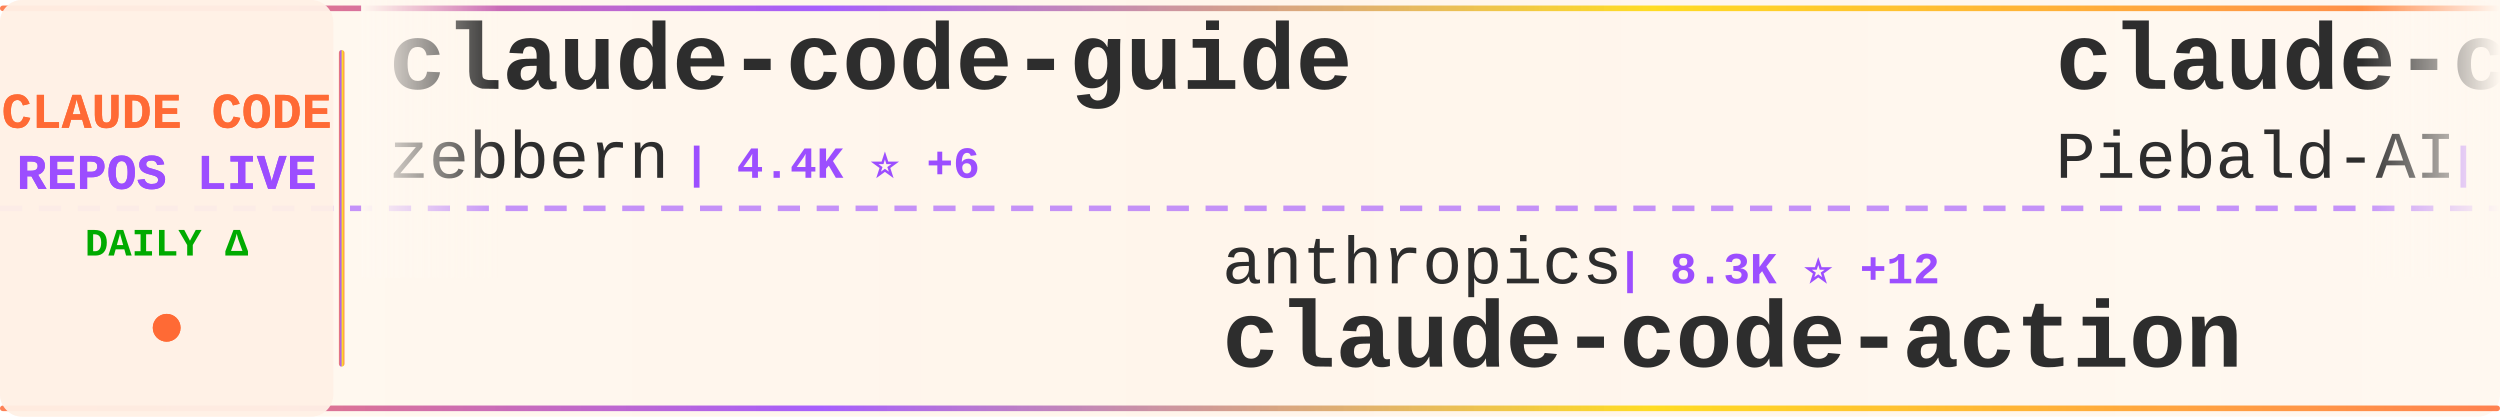
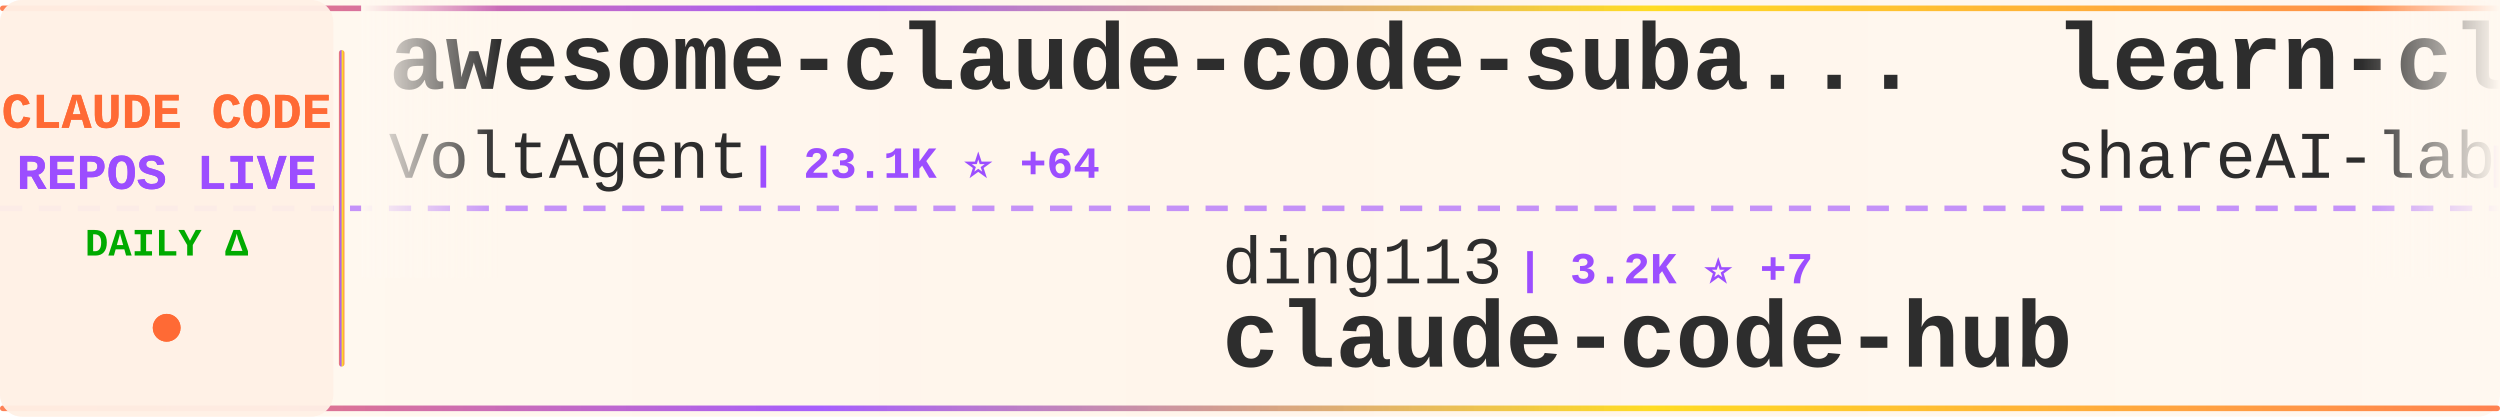
<svg xmlns="http://www.w3.org/2000/svg" width="900" height="150">
  <defs>
    <linearGradient id="tickerBg" x1="0%" y1="0%" x2="100%" y2="0%">
      <stop offset="0%" style="stop-color:#fff8f0;stop-opacity:0.98" />
      <stop offset="50%" style="stop-color:#fff5eb;stop-opacity:1" />
      <stop offset="100%" style="stop-color:#fff8f0;stop-opacity:0.98" />
    </linearGradient>
    <linearGradient id="borderGrad" x1="0%" y1="0%" x2="100%" y2="0%">
      <stop offset="0%" style="stop-color:#FF6B35;stop-opacity:0.85">
        <animate attributeName="stop-opacity" values="0.85;1;0.85" dur="2s" repeatCount="indefinite" />
      </stop>
      <stop offset="33%" style="stop-color:#9C4EFF;stop-opacity:0.9">
        <animate attributeName="stop-opacity" values="0.9;1;0.9" dur="2.2s" repeatCount="indefinite" />
      </stop>
      <stop offset="66%" style="stop-color:#FFD700;stop-opacity:0.85">
        <animate attributeName="stop-opacity" values="0.85;1;0.85" dur="1.8s" repeatCount="indefinite" />
      </stop>
      <stop offset="100%" style="stop-color:#FF6B35;stop-opacity:0.85">
        <animate attributeName="stop-opacity" values="0.85;1;0.85" dur="2s" repeatCount="indefinite" />
      </stop>
    </linearGradient>
    <filter id="textGlow">
      <feGaussianBlur stdDeviation="0.15" result="coloredBlur" />
      <feMerge>
        <feMergeNode in="coloredBlur" />
        <feMergeNode in="SourceGraphic" />
      </feMerge>
    </filter>
    <filter id="metricGlow">
      <feGaussianBlur stdDeviation="0.2" result="coloredBlur" />
      <feMerge>
        <feMergeNode in="coloredBlur" />
        <feMergeNode in="SourceGraphic" />
      </feMerge>
    </filter>
    <linearGradient id="leftFade" x1="0%" y1="0%" x2="100%" y2="0%">
      <stop offset="0%" style="stop-color:#fff8f0;stop-opacity:1" />
      <stop offset="100%" style="stop-color:#fff8f0;stop-opacity:0" />
    </linearGradient>
    <linearGradient id="rightFade" x1="0%" y1="0%" x2="100%" y2="0%">
      <stop offset="0%" style="stop-color:#fff8f0;stop-opacity:0" />
      <stop offset="100%" style="stop-color:#fff8f0;stop-opacity:1" />
    </linearGradient>
  </defs>
  <rect width="900" height="150" fill="url(#tickerBg)" rx="8" />
  <rect x="0" y="2" width="900" height="2" fill="url(#borderGrad)" rx="1" />
  <rect x="0" y="146" width="900" height="2" fill="url(#borderGrad)" rx="1" />
  <line x1="0" y1="75" x2="900" y2="75" stroke="#9C4EFF" stroke-width="2" stroke-dasharray="8 6" opacity="0.6" />
  <rect x="0" y="0" width="120" height="150" fill="#fff0e6" opacity="0.95" rx="8" />
  <text x="60" y="46" font-family="'Courier New', monospace" font-size="18" font-weight="bold" fill="#FF6B35" text-anchor="middle" filter="url(#textGlow)">
    CLAUDE CODE
  </text>
  <text x="60" y="68" font-family="'Courier New', monospace" font-size="18" font-weight="bold" fill="#9C4EFF" text-anchor="middle" filter="url(#textGlow)">
    REPOS LIVE
  </text>
  <text x="60" y="92" font-family="'Courier New', monospace" font-size="14" font-weight="bold" fill="#00aa00" text-anchor="middle">
    DAILY Δ
  </text>
  <circle cx="60" cy="118" r="5" fill="#FF6B35" filter="url(#metricGlow)">
    <animate attributeName="r" values="4;6;4" dur="1.5s" repeatCount="indefinite" />
    <animate attributeName="opacity" values="0.6;1;0.6" dur="1.5s" repeatCount="indefinite" />
  </circle>
  <rect x="122" y="18" width="2" height="114" fill="url(#borderGrad)" rx="1" />
  <clipPath id="tickerClip">
    <rect x="130" y="0" width="770" height="150" />
  </clipPath>
  <g clip-path="url(#tickerClip)">
    <g id="tickerItems">
      <animateTransform attributeName="transform" attributeType="XML" type="translate" from="0 0" to="-3000 0" dur="54s" repeatCount="indefinite" />
      <g transform="translate(0, 0)">
-         <text x="140" y="32" font-family="'Courier New', monospace" font-size="34" font-weight="bold" fill="#2d2d2d">claude-code-guide</text>
-         <text x="140" y="64" font-family="'Courier New', monospace" font-size="24" font-weight="normal" fill="#2d2d2d" opacity="1.0">zebbern</text>
-         <text x="246" y="64" font-family="'Courier New', monospace" font-size="16" font-weight="bold" fill="#9C4EFF"> | 4.4K ⭐ +6</text>
+         <text x="140" y="32" font-family="'Courier New', monospace" font-size="34" font-weight="bold" fill="#2d2d2d">awesome-claude-code-suba...</text>
+         <text x="140" y="64" font-family="'Courier New', monospace" font-size="24" font-weight="normal" fill="#2d2d2d" opacity="1.0">VoltAgent</text>
+         <text x="270" y="64" font-family="'Courier New', monospace" font-size="16" font-weight="bold" fill="#9C4EFF"> | 23.1K ⭐ +64</text>
      </g>
      <g transform="translate(300, 0)">
-         <text x="140" y="102" font-family="'Courier New', monospace" font-size="24" font-weight="normal" fill="#2d2d2d" opacity="1.0">anthropics</text>
-         <text x="282" y="102" font-family="'Courier New', monospace" font-size="16" font-weight="bold" fill="#9C4EFF"> | 8.3K ⭐ +12</text>
-         <text x="140" y="132" font-family="'Courier New', monospace" font-size="34" font-weight="bold" fill="#2d2d2d">claude-code-action</text>
+         <text x="140" y="102" font-family="'Courier New', monospace" font-size="24" font-weight="normal" fill="#2d2d2d" opacity="1.0">ding113</text>
+         <text x="246" y="102" font-family="'Courier New', monospace" font-size="16" font-weight="bold" fill="#9C4EFF"> | 3.2K ⭐ +7</text>
+         <text x="140" y="132" font-family="'Courier New', monospace" font-size="34" font-weight="bold" fill="#2d2d2d">claude-code-hub</text>
      </g>
      <g transform="translate(600, 0)">
-         <text x="140" y="32" font-family="'Courier New', monospace" font-size="34" font-weight="bold" fill="#2d2d2d">claude-code-system-promp...</text>
-         <text x="140" y="64" font-family="'Courier New', monospace" font-size="24" font-weight="normal" fill="#2d2d2d" opacity="1.0">Piebald-AI</text>
-         <text x="282" y="64" font-family="'Courier New', monospace" font-size="16" font-weight="bold" fill="#9C4EFF"> | 11.7K ⭐ +42</text>
+         <text x="140" y="32" font-family="'Courier New', monospace" font-size="34" font-weight="bold" fill="#2d2d2d">learn-claude-code</text>
+         <text x="140" y="64" font-family="'Courier New', monospace" font-size="24" font-weight="normal" fill="#2d2d2d" opacity="1.0">shareAI-lab</text>
+         <text x="294" y="64" font-family="'Courier New', monospace" font-size="16" font-weight="bold" fill="#9C4EFF"> | 70.4K ⭐ +145</text>
      </g>
      <g transform="translate(900, 0)">
-         <text x="140" y="102" font-family="'Courier New', monospace" font-size="24" font-weight="normal" fill="#2d2d2d" opacity="1.0">Windy3f3f3f3f</text>
-         <text x="318" y="102" font-family="'Courier New', monospace" font-size="16" font-weight="bold" fill="#9C4EFF"> | 2.2K ⭐ +12</text>
-         <text x="140" y="132" font-family="'Courier New', monospace" font-size="34" font-weight="bold" fill="#2d2d2d">claude-code-from-scratch</text>
+         <text x="140" y="102" font-family="'Courier New', monospace" font-size="24" font-weight="normal" fill="#2d2d2d" opacity="1.0">oboard</text>
+         <text x="234" y="102" font-family="'Courier New', monospace" font-size="16" font-weight="bold" fill="#9C4EFF"> | 3.2K ⭐ +1</text>
+         <text x="140" y="132" font-family="'Courier New', monospace" font-size="34" font-weight="bold" fill="#2d2d2d">claude-code-rev</text>
      </g>
      <g transform="translate(1200, 0)">
-         <text x="140" y="32" font-family="'Courier New', monospace" font-size="34" font-weight="bold" fill="#2d2d2d">claude-code-analysis</text>
-         <text x="140" y="64" font-family="'Courier New', monospace" font-size="24" font-weight="normal" fill="#2d2d2d" opacity="1.0">liuup</text>
-         <text x="222" y="64" font-family="'Courier New', monospace" font-size="16" font-weight="bold" fill="#9C4EFF"> | 3.5K ⭐ +14</text>
+         <text x="140" y="32" font-family="'Courier New', monospace" font-size="34" font-weight="bold" fill="#2d2d2d">Claude-Code</text>
+         <text x="140" y="64" font-family="'Courier New', monospace" font-size="24" font-weight="normal" fill="#2d2d2d" opacity="1.0">OrcaWhisper</text>
+         <text x="294" y="64" font-family="'Courier New', monospace" font-size="16" font-weight="bold" fill="#9C4EFF"> | 83 ⭐</text>
      </g>
      <g transform="translate(1500, 0)">
-         <text x="140" y="102" font-family="'Courier New', monospace" font-size="24" font-weight="normal" fill="#2d2d2d" opacity="1.0">router-for-me</text>
-         <text x="318" y="102" font-family="'Courier New', monospace" font-size="16" font-weight="bold" fill="#9C4EFF"> | 39.5K ⭐ +83</text>
-         <text x="140" y="132" font-family="'Courier New', monospace" font-size="34" font-weight="bold" fill="#2d2d2d">CLIProxyAPI</text>
+         <text x="140" y="102" font-family="'Courier New', monospace" font-size="24" font-weight="normal" fill="#2d2d2d" opacity="1.0">https-deeplearning-ai</text>
+         <text x="414" y="102" font-family="'Courier New', monospace" font-size="16" font-weight="bold" fill="#9C4EFF"> | 534 ⭐ +1</text>
+         <text x="140" y="132" font-family="'Courier New', monospace" font-size="34" font-weight="bold" fill="#2d2d2d">sc-claude-code-files</text>
      </g>
      <g transform="translate(1800, 0)">
-         <text x="140" y="32" font-family="'Courier New', monospace" font-size="34" font-weight="bold" fill="#2d2d2d">claude-code-source-code</text>
-         <text x="140" y="64" font-family="'Courier New', monospace" font-size="24" font-weight="normal" fill="#2d2d2d" opacity="1.0">777genius</text>
-         <text x="270" y="64" font-family="'Courier New', monospace" font-size="16" font-weight="bold" fill="#9C4EFF"> | 919 ⭐</text>
+         <text x="140" y="32" font-family="'Courier New', monospace" font-size="34" font-weight="bold" fill="#2d2d2d">awesome-claude-code</text>
+         <text x="140" y="64" font-family="'Courier New', monospace" font-size="24" font-weight="normal" fill="#2d2d2d" opacity="1.0">jqueryscript</text>
+         <text x="306" y="64" font-family="'Courier New', monospace" font-size="16" font-weight="bold" fill="#9C4EFF"> | 458 ⭐</text>
      </g>
      <g transform="translate(2100, 0)">
-         <text x="140" y="102" font-family="'Courier New', monospace" font-size="24" font-weight="normal" fill="#2d2d2d" opacity="1.0">pedrohcgs</text>
-         <text x="270" y="102" font-family="'Courier New', monospace" font-size="16" font-weight="bold" fill="#9C4EFF"> | 1.4K ⭐ +9</text>
-         <text x="140" y="132" font-family="'Courier New', monospace" font-size="34" font-weight="bold" fill="#2d2d2d">claude-code-my-workflow</text>
+         <text x="140" y="102" font-family="'Courier New', monospace" font-size="24" font-weight="normal" fill="#2d2d2d" opacity="1.0">1rgs</text>
+         <text x="210" y="102" font-family="'Courier New', monospace" font-size="16" font-weight="bold" fill="#9C4EFF"> | 3.7K ⭐ +4</text>
+         <text x="140" y="132" font-family="'Courier New', monospace" font-size="34" font-weight="bold" fill="#2d2d2d">claude-code-proxy</text>
      </g>
      <g transform="translate(2400, 0)">
-         <text x="140" y="32" font-family="'Courier New', monospace" font-size="34" font-weight="bold" fill="#2d2d2d">claude-code-showcase</text>
-         <text x="140" y="64" font-family="'Courier New', monospace" font-size="24" font-weight="normal" fill="#2d2d2d" opacity="1.0">ChrisWiles</text>
-         <text x="282" y="64" font-family="'Courier New', monospace" font-size="16" font-weight="bold" fill="#9C4EFF"> | 6.0K ⭐ +2</text>
+         <text x="140" y="32" font-family="'Courier New', monospace" font-size="34" font-weight="bold" fill="#2d2d2d">claude-code-harness</text>
+         <text x="140" y="64" font-family="'Courier New', monospace" font-size="24" font-weight="normal" fill="#2d2d2d" opacity="1.0">Chachamaru127</text>
+         <text x="318" y="64" font-family="'Courier New', monospace" font-size="16" font-weight="bold" fill="#9C4EFF"> | 3.0K ⭐ +7</text>
      </g>
      <g transform="translate(2700, 0)">
+         <text x="140" y="102" font-family="'Courier New', monospace" font-size="24" font-weight="normal" fill="#2d2d2d" opacity="1.0">fazxes</text>
+         <text x="234" y="102" font-family="'Courier New', monospace" font-size="16" font-weight="bold" fill="#9C4EFF"> | 225 ⭐ +1</text>
+         <text x="140" y="132" font-family="'Courier New', monospace" font-size="34" font-weight="bold" fill="#2d2d2d">Claude-code</text>
+       </g>
+       <g transform="translate(3000, 0)">
+         <text x="140" y="32" font-family="'Courier New', monospace" font-size="34" font-weight="bold" fill="#2d2d2d">awesome-claude-code-suba...</text>
+         <text x="140" y="64" font-family="'Courier New', monospace" font-size="24" font-weight="normal" fill="#2d2d2d" opacity="1.0">VoltAgent</text>
+         <text x="270" y="64" font-family="'Courier New', monospace" font-size="16" font-weight="bold" fill="#9C4EFF"> | 23.1K ⭐ +64</text>
+       </g>
+       <g transform="translate(3300, 0)">
        <text x="140" y="102" font-family="'Courier New', monospace" font-size="24" font-weight="normal" fill="#2d2d2d" opacity="1.0">ding113</text>
-         <text x="246" y="102" font-family="'Courier New', monospace" font-size="16" font-weight="bold" fill="#9C4EFF"> | 3.2K ⭐ +8</text>
+         <text x="246" y="102" font-family="'Courier New', monospace" font-size="16" font-weight="bold" fill="#9C4EFF"> | 3.2K ⭐ +7</text>
        <text x="140" y="132" font-family="'Courier New', monospace" font-size="34" font-weight="bold" fill="#2d2d2d">claude-code-hub</text>
      </g>
-       <g transform="translate(3000, 0)">
-         <text x="140" y="32" font-family="'Courier New', monospace" font-size="34" font-weight="bold" fill="#2d2d2d">claude-code-guide</text>
-         <text x="140" y="64" font-family="'Courier New', monospace" font-size="24" font-weight="normal" fill="#2d2d2d" opacity="1.0">zebbern</text>
-         <text x="246" y="64" font-family="'Courier New', monospace" font-size="16" font-weight="bold" fill="#9C4EFF"> | 4.4K ⭐ +6</text>
-       </g>
-       <g transform="translate(3300, 0)">
-         <text x="140" y="102" font-family="'Courier New', monospace" font-size="24" font-weight="normal" fill="#2d2d2d" opacity="1.0">anthropics</text>
-         <text x="282" y="102" font-family="'Courier New', monospace" font-size="16" font-weight="bold" fill="#9C4EFF"> | 8.3K ⭐ +12</text>
-         <text x="140" y="132" font-family="'Courier New', monospace" font-size="34" font-weight="bold" fill="#2d2d2d">claude-code-action</text>
-       </g>
      <g transform="translate(3600, 0)">
-         <text x="140" y="32" font-family="'Courier New', monospace" font-size="34" font-weight="bold" fill="#2d2d2d">claude-code-system-promp...</text>
-         <text x="140" y="64" font-family="'Courier New', monospace" font-size="24" font-weight="normal" fill="#2d2d2d" opacity="1.0">Piebald-AI</text>
-         <text x="282" y="64" font-family="'Courier New', monospace" font-size="16" font-weight="bold" fill="#9C4EFF"> | 11.7K ⭐ +42</text>
+         <text x="140" y="32" font-family="'Courier New', monospace" font-size="34" font-weight="bold" fill="#2d2d2d">learn-claude-code</text>
+         <text x="140" y="64" font-family="'Courier New', monospace" font-size="24" font-weight="normal" fill="#2d2d2d" opacity="1.0">shareAI-lab</text>
+         <text x="294" y="64" font-family="'Courier New', monospace" font-size="16" font-weight="bold" fill="#9C4EFF"> | 70.4K ⭐ +145</text>
      </g>
      <g transform="translate(3900, 0)">
-         <text x="140" y="102" font-family="'Courier New', monospace" font-size="24" font-weight="normal" fill="#2d2d2d" opacity="1.0">Windy3f3f3f3f</text>
-         <text x="318" y="102" font-family="'Courier New', monospace" font-size="16" font-weight="bold" fill="#9C4EFF"> | 2.2K ⭐ +12</text>
-         <text x="140" y="132" font-family="'Courier New', monospace" font-size="34" font-weight="bold" fill="#2d2d2d">claude-code-from-scratch</text>
+         <text x="140" y="102" font-family="'Courier New', monospace" font-size="24" font-weight="normal" fill="#2d2d2d" opacity="1.0">oboard</text>
+         <text x="234" y="102" font-family="'Courier New', monospace" font-size="16" font-weight="bold" fill="#9C4EFF"> | 3.2K ⭐ +1</text>
+         <text x="140" y="132" font-family="'Courier New', monospace" font-size="34" font-weight="bold" fill="#2d2d2d">claude-code-rev</text>
      </g>
    </g>
  </g>
  <rect x="130" y="0" width="50" height="100" fill="url(#leftFade)" />
  <rect x="850" y="0" width="50" height="100" fill="url(#rightFade)" />
</svg>
